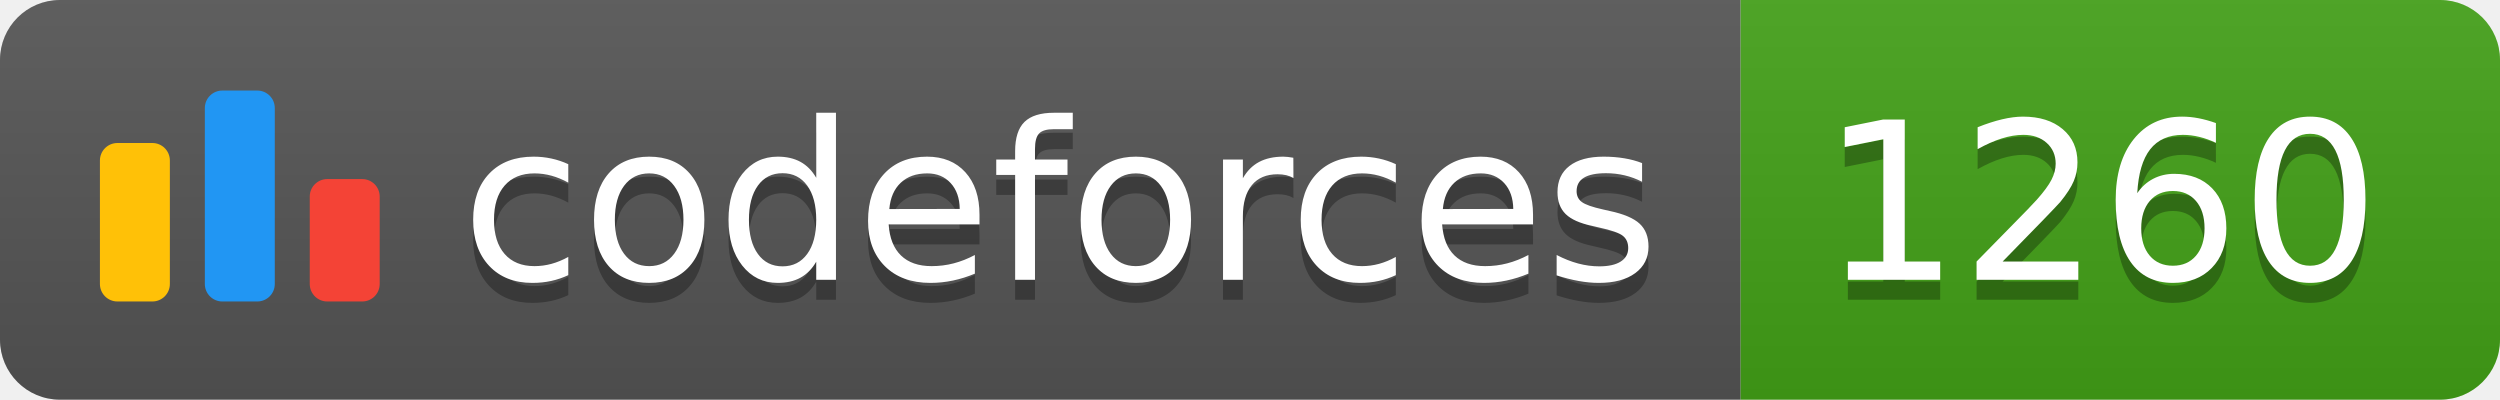
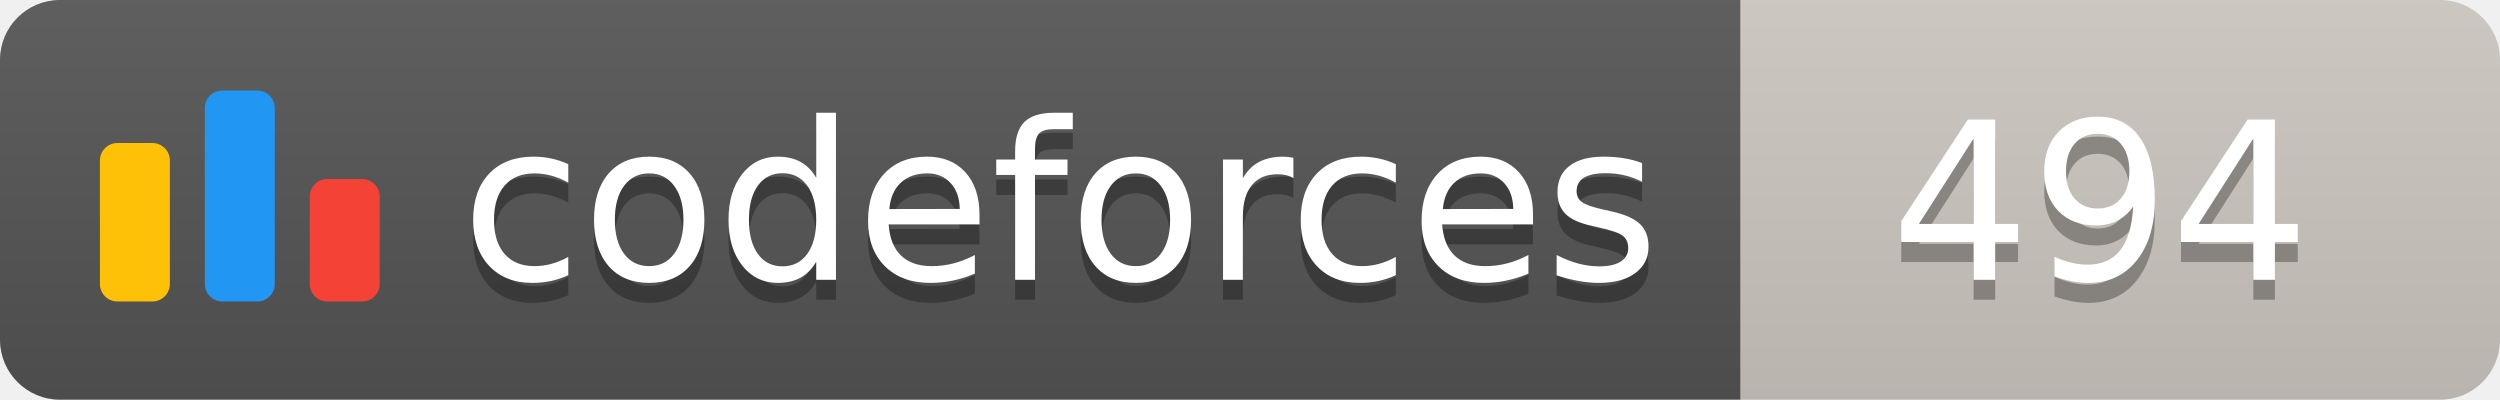
<svg xmlns="http://www.w3.org/2000/svg" width="125.1" height="20">
  <linearGradient id="smooth" x2="0" y2="100%">
    <stop offset="0" stop-color="#bbb" stop-opacity=".1" />
    <stop offset="1" stop-opacity=".1" />
  </linearGradient>
  <clipPath id="round">
    <rect width="125.1" height="20" rx="3" fill="#fff" />
  </clipPath>
  <g clip-path="url(#round)">
    <rect width="87.1" height="20" fill="#555" />
-     <rect x="87.1" width="38.0" height="20" fill="#43A217" />
+     <rect x="87.1" width="38.0" height="20" fill="#cec8c1" />
    <rect width="125.1" height="20" fill="url(#smooth)" />
  </g>
  <g fill="#fff" text-anchor="middle" font-family="DejaVu Sans,Verdana,Geneva,sans-serif" font-size="110">
    <svg x="5" y="3" class="logo" width="14" height="14" viewBox="0 0 32 25" fill="none">
      <rect y="6" width="8" height="18.125" rx="2" fill="#FFC107" />
      <rect x="24" y="10.125" width="8" height="14" rx="2" fill="#F44336" />
      <rect x="12" width="8" height="24.125" rx="2" fill="#2196F3" />
    </svg>
    <text x="530.5" y="150" fill="#010101" fill-opacity=".3" transform="scale(0.1)" textLength="601.0" lengthAdjust="spacing">codeforces
        </text>
    <text x="530.5" y="140" transform="scale(0.1)" textLength="601.0" lengthAdjust="spacing">codeforces</text>
-     <text x="1051.0" y="150" fill="#010101" fill-opacity=".3" transform="scale(0.1)" textLength="280.0" lengthAdjust="spacing">1260
+     <text x="1051.0" y="150" fill="#010101" fill-opacity=".3" transform="scale(0.1)" textLength="280.0" lengthAdjust="spacing">494
        </text>
-     <text x="1051.0" y="140" transform="scale(0.1)" textLength="280.0" lengthAdjust="spacing">1260</text>
+     <text x="1051.0" y="140" transform="scale(0.1)" textLength="280.0" lengthAdjust="spacing">494</text>
  </g>
</svg>
